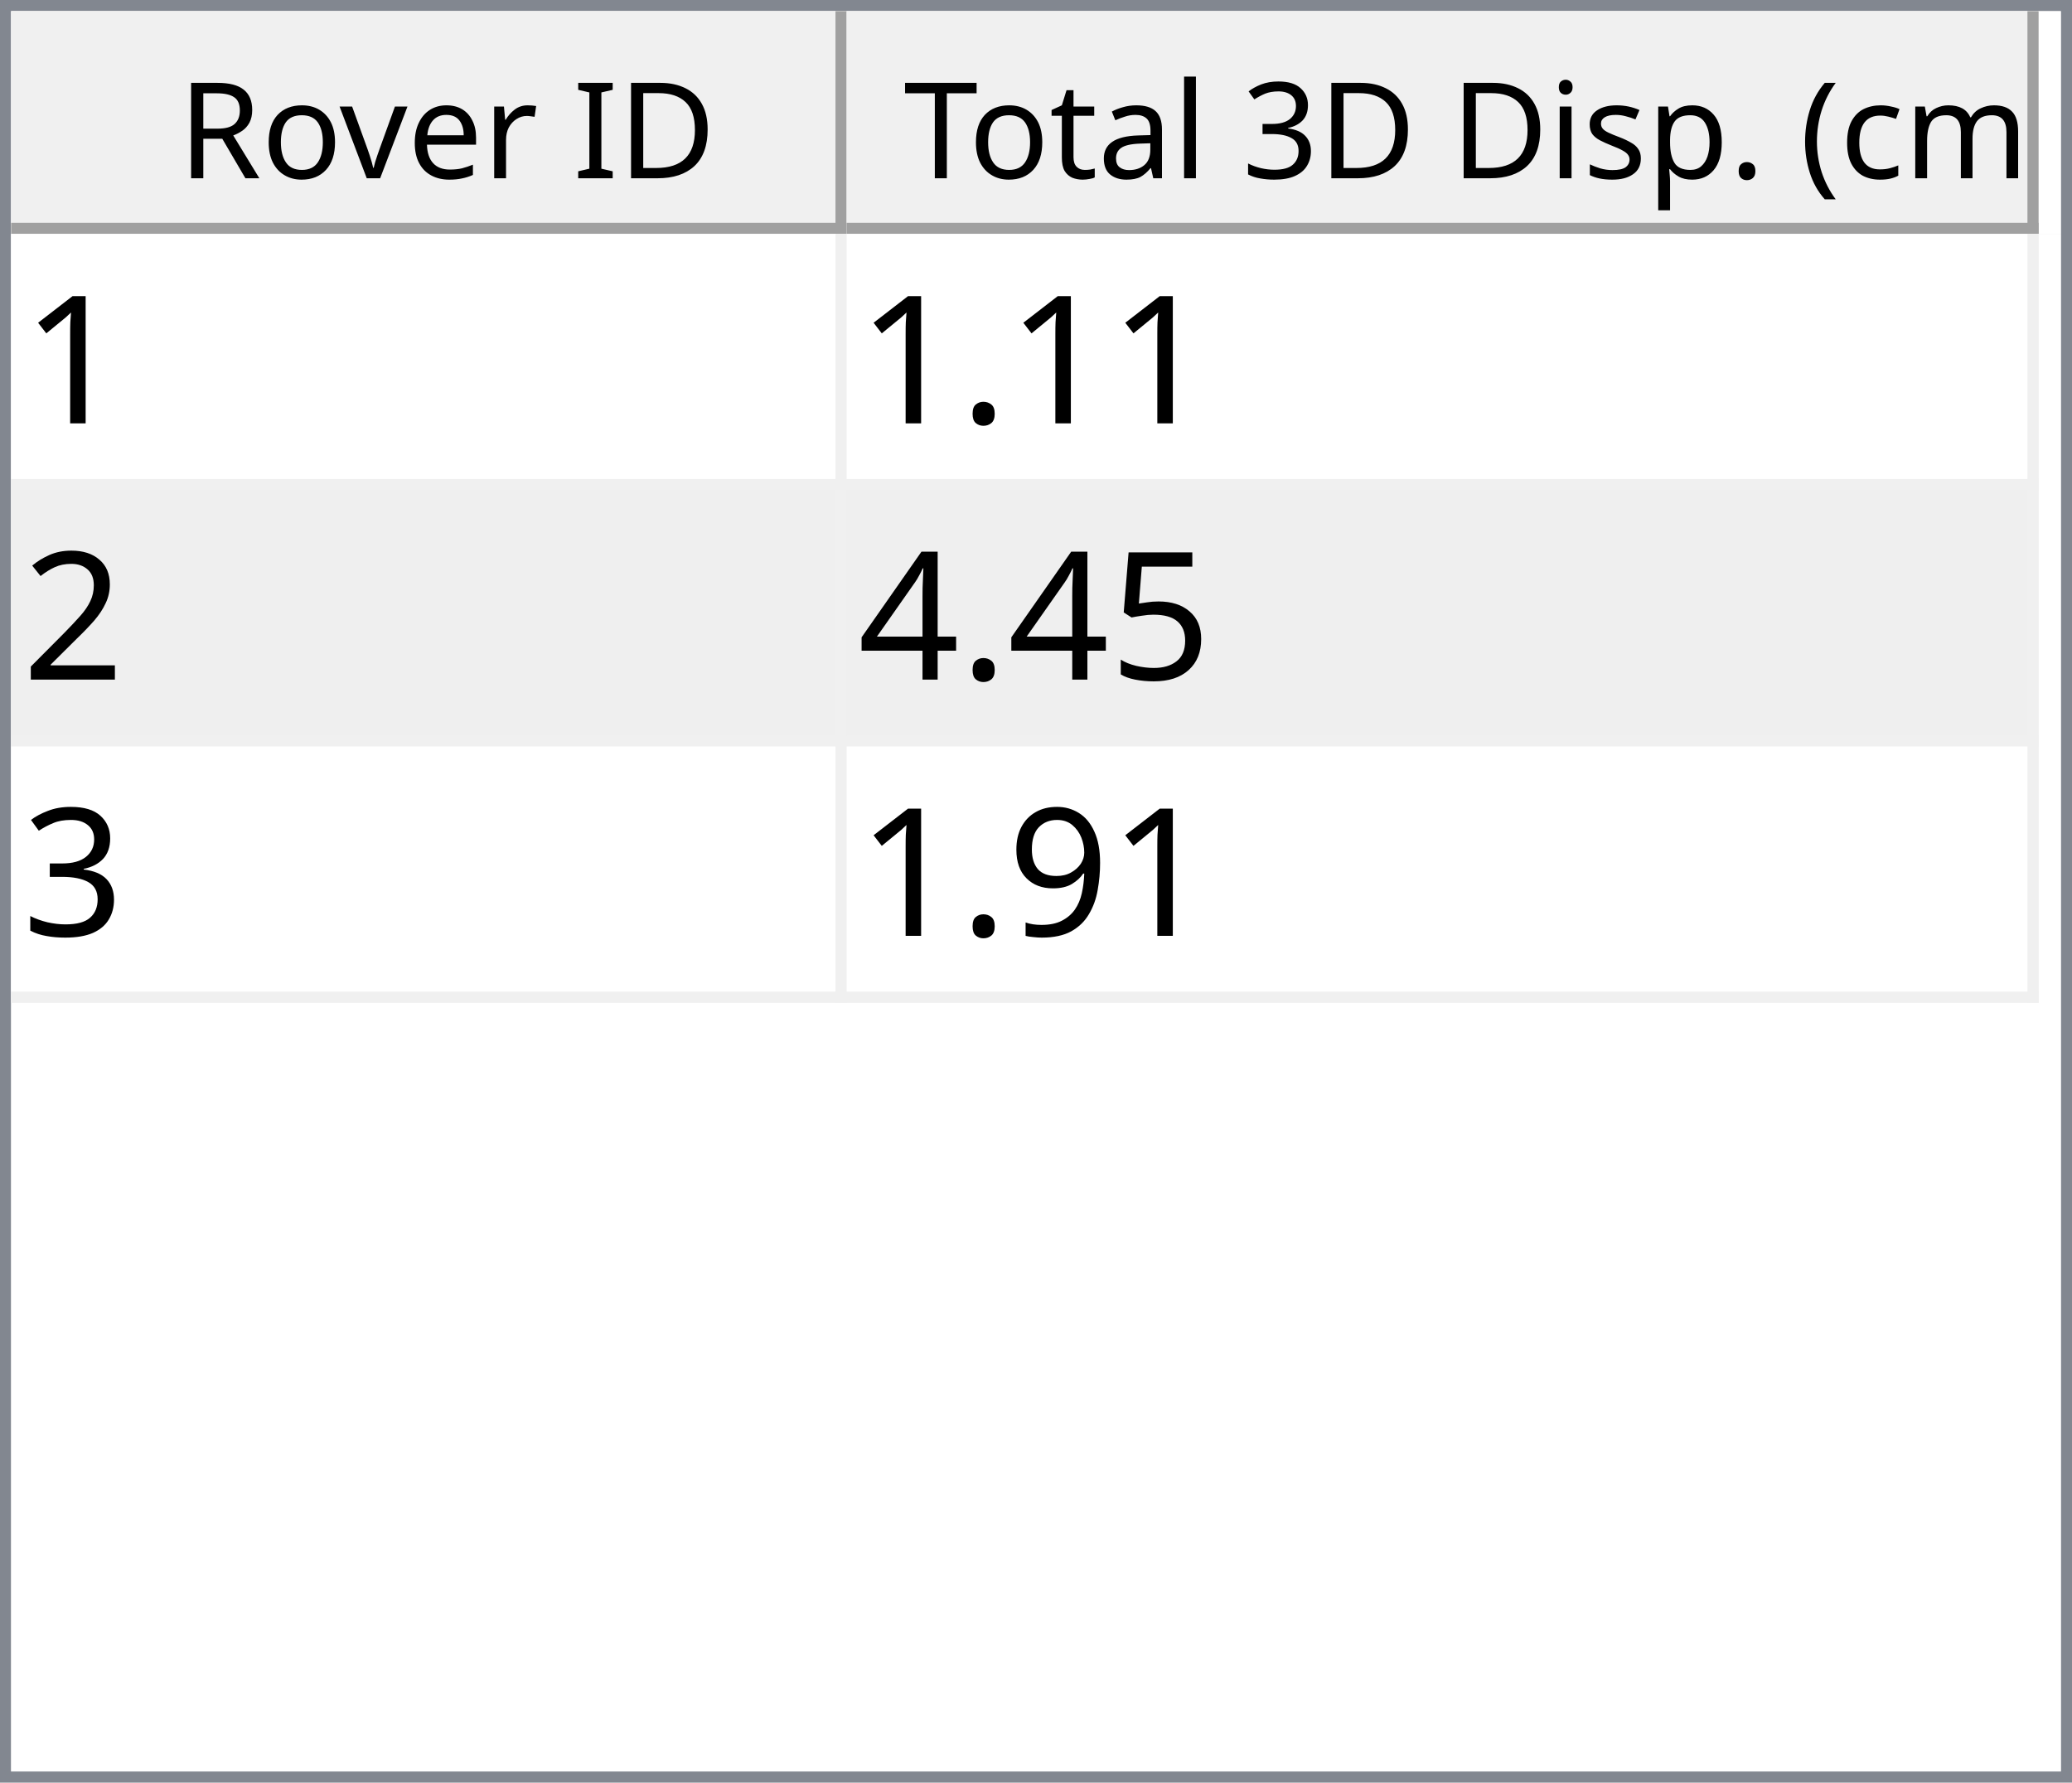
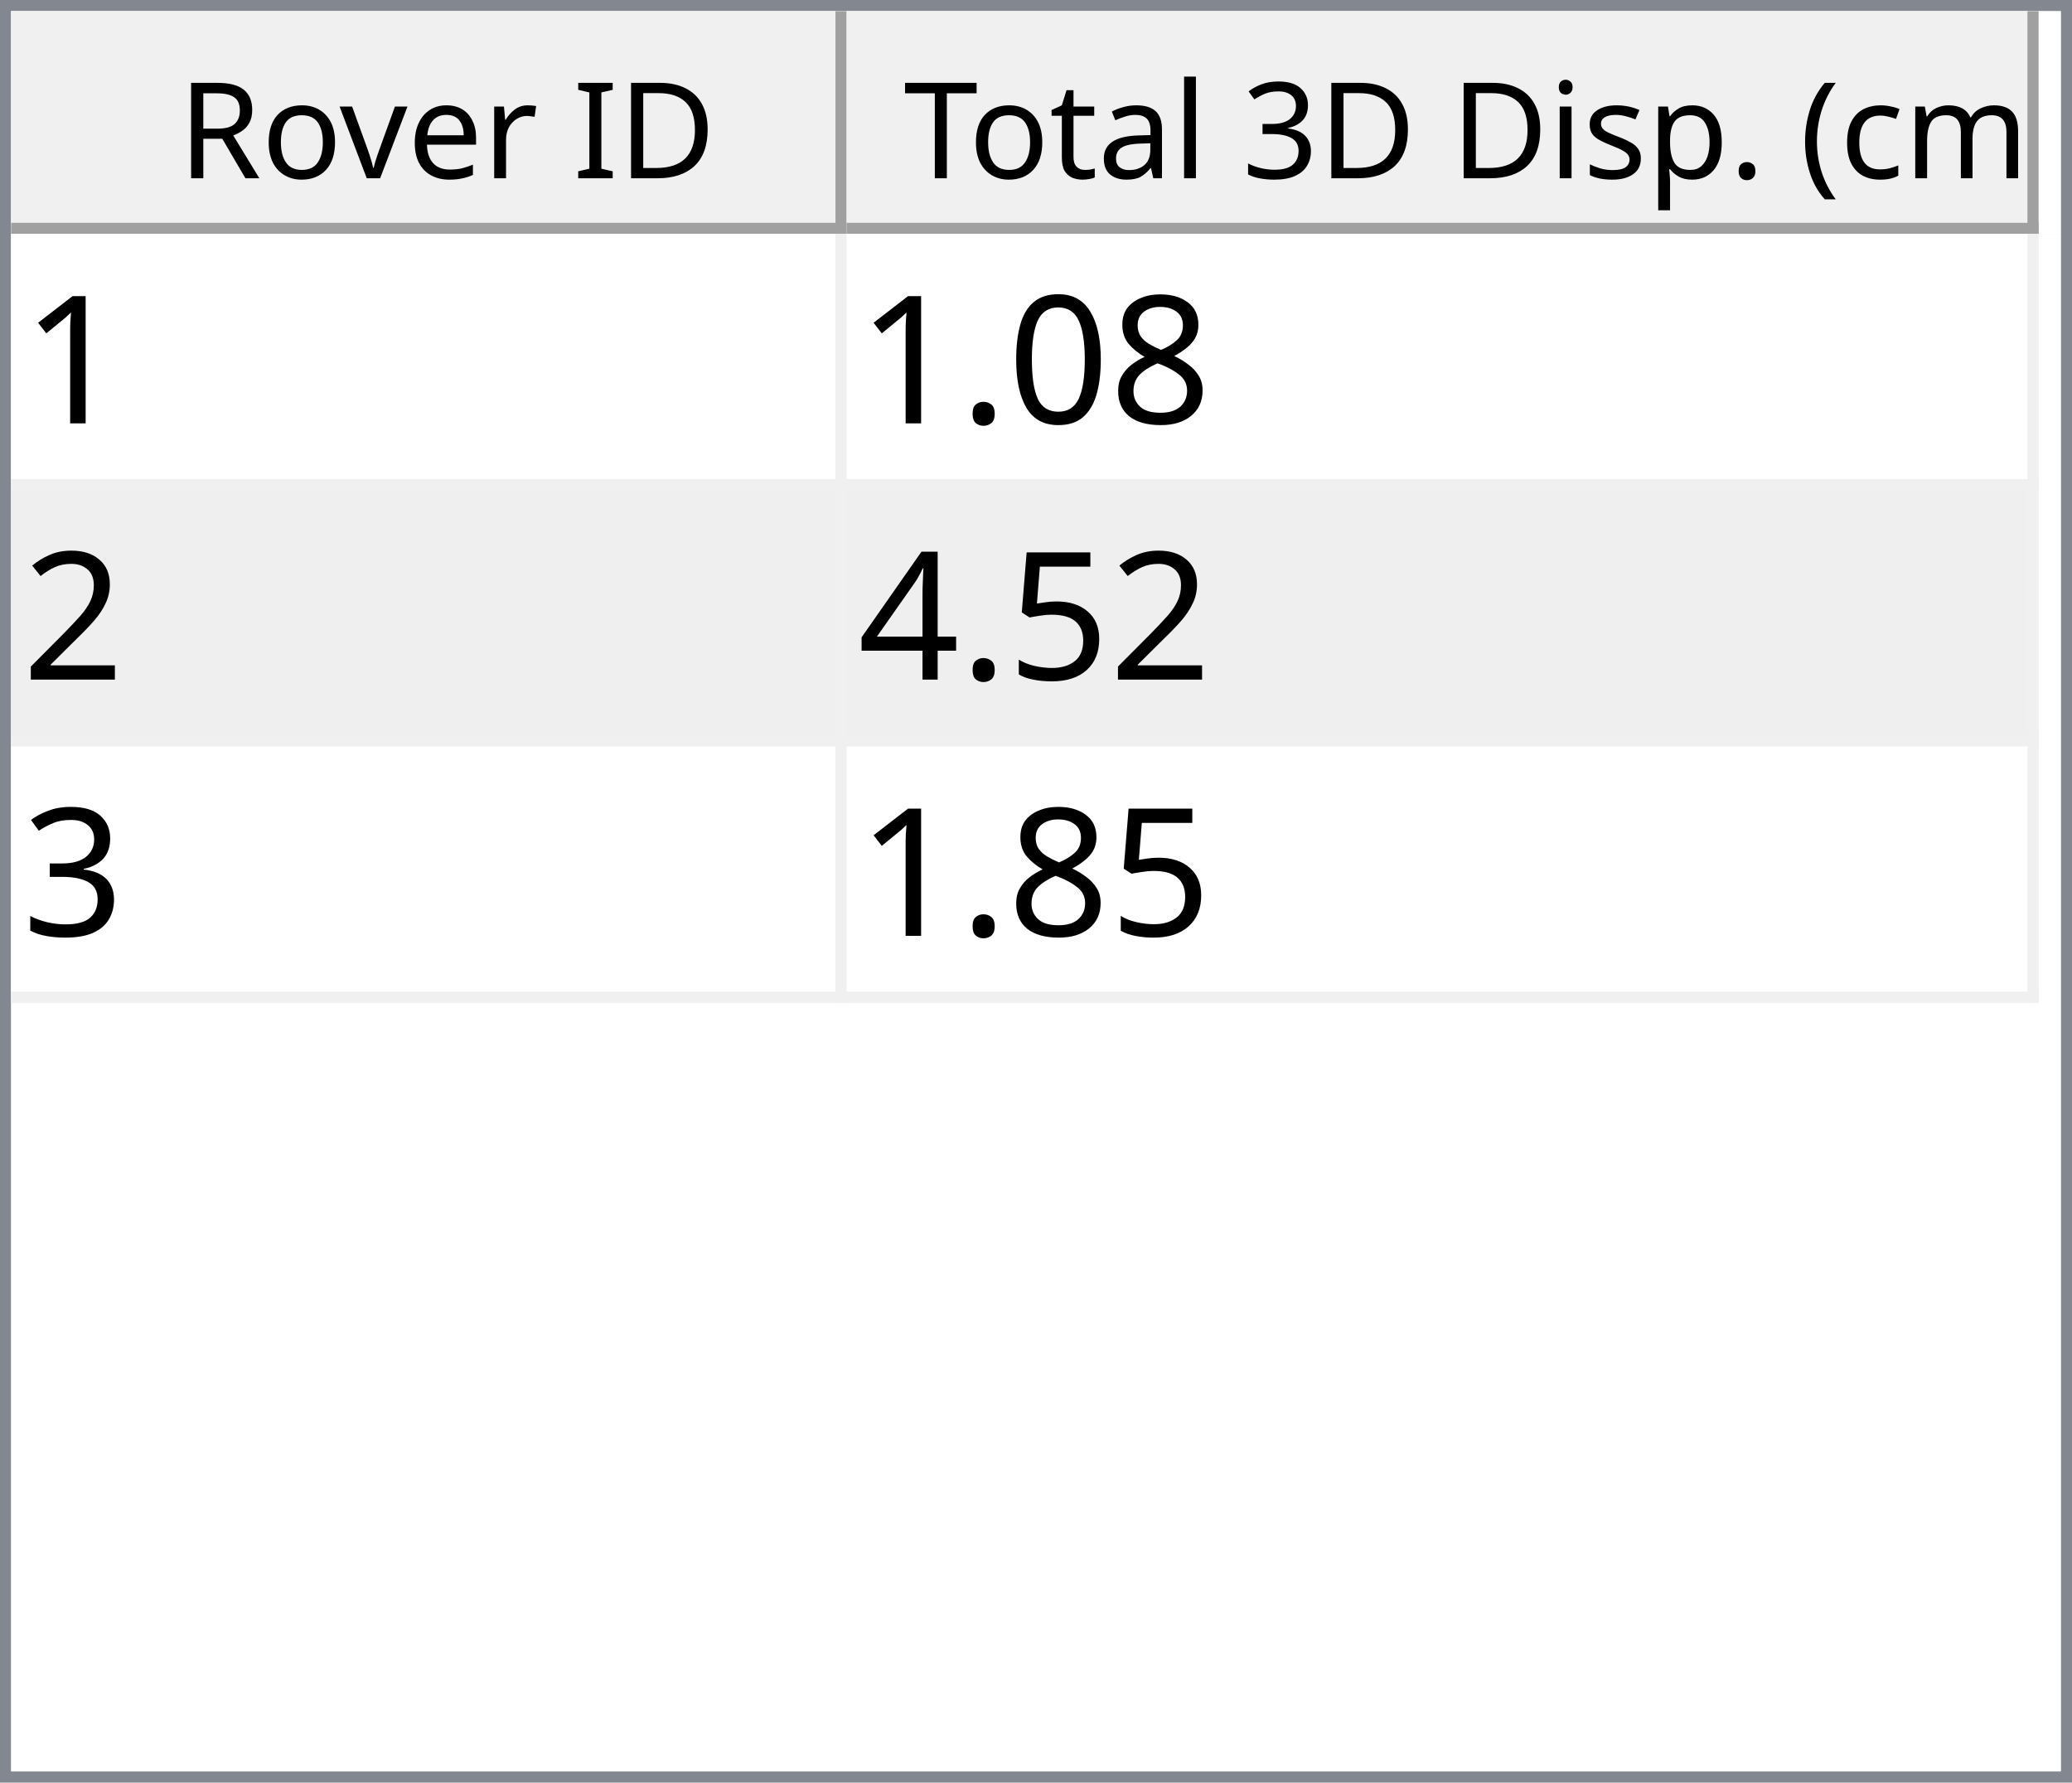
<svg xmlns="http://www.w3.org/2000/svg" style="fill-opacity:1; color-rendering:auto; color-interpolation:auto; text-rendering:auto; stroke:black; stroke-linecap:square; stroke-miterlimit:10; shape-rendering:auto; stroke-opacity:1; fill:black; stroke-dasharray:none; font-weight:normal; stroke-width:1; font-family:'Dialog'; font-style:normal; stroke-linejoin:miter; font-size:12px; stroke-dashoffset:0; image-rendering:auto;" width="186" height="160">
  <defs id="genericDefs" />
  <g>
    <defs id="defs1">
      <clipPath clipPathUnits="userSpaceOnUse" id="clipPath1">
        <path d="M0 0 L186 0 L186 160 L0 160 L0 0 Z" />
      </clipPath>
      <clipPath clipPathUnits="userSpaceOnUse" id="clipPath2">
        <path d="M0 0 L0 160 L186 160 L186 0 Z" />
      </clipPath>
      <clipPath clipPathUnits="userSpaceOnUse" id="clipPath3">
        <path d="M0 0 L0 20 L184 20 L184 0 Z" />
      </clipPath>
      <clipPath clipPathUnits="userSpaceOnUse" id="clipPath4">
        <path d="M0 0 L0 20 L75 20 L75 0 Z" />
      </clipPath>
      <clipPath clipPathUnits="userSpaceOnUse" id="clipPath5">
        <path d="M1 1 L1 19 L74 19 L74 1 Z" />
      </clipPath>
      <clipPath clipPathUnits="userSpaceOnUse" id="clipPath6">
        <path d="M0 0 L0 18 L73 18 L73 0 Z" />
      </clipPath>
      <clipPath clipPathUnits="userSpaceOnUse" id="clipPath7">
        <path d="M-0.5 -0.5 L-0.5 19.5 L74.5 19.5 L74.5 -0.5 Z" />
      </clipPath>
      <clipPath clipPathUnits="userSpaceOnUse" id="clipPath8">
        <path d="M0 0 L0 20 L107 20 L107 0 Z" />
      </clipPath>
      <clipPath clipPathUnits="userSpaceOnUse" id="clipPath9">
        <path d="M1 1 L1 19 L106 19 L106 1 Z" />
      </clipPath>
      <clipPath clipPathUnits="userSpaceOnUse" id="clipPath10">
        <path d="M0 0 L0 18 L105 18 L105 0 Z" />
      </clipPath>
      <clipPath clipPathUnits="userSpaceOnUse" id="clipPath11">
        <path d="M-0.5 -0.5 L-0.5 19.5 L106.5 19.5 L106.5 -0.5 Z" />
      </clipPath>
      <clipPath clipPathUnits="userSpaceOnUse" id="clipPath12">
        <path d="M0 0 L0 138 L184 138 L184 0 Z" />
      </clipPath>
      <clipPath clipPathUnits="userSpaceOnUse" id="clipPath13">
        <path d="M0 0 L0 69 L182 69 L182 0 Z" />
      </clipPath>
      <clipPath clipPathUnits="userSpaceOnUse" id="clipPath14">
        <path d="M-0.5 -0.5 L-0.5 68.5 L181.5 68.5 L181.5 -0.5 Z" />
      </clipPath>
      <clipPath clipPathUnits="userSpaceOnUse" id="clipPath15">
        <path d="M0 0 L0 22 L74 22 L74 0 Z" />
      </clipPath>
      <clipPath clipPathUnits="userSpaceOnUse" id="clipPath16">
        <path d="M0 0 L0 22 L106 22 L106 0 Z" />
      </clipPath>
      <font horiz-adv-x="64.551" id="font1">
        <font-face ascent="107.91" descent="25.098" units-per-em="100" style="font-style:normal; font-family:Segoe UI; font-weight:normal;" />
        <missing-glyph horiz-adv-x="64.551" d="M8.109 0 L8.109 68.266 L56.453 68.266 L56.453 0 L8.109 0 ZM15.328 7.234 L49.219 7.234 L49.219 61.031 L15.328 61.031 L15.328 7.234 Z" />
        <glyph unicode="D" horiz-adv-x="70.117" d="M9.188 0 L9.188 70.016 L28.516 70.016 Q65.531 70.016 65.531 35.891 Q65.531 19.672 55.25 9.836 Q44.969 0 27.734 0 L9.188 0 ZM17.391 62.594 L17.391 7.422 L27.828 7.422 Q41.609 7.422 49.273 14.797 Q56.938 22.172 56.938 35.688 Q56.938 62.594 28.328 62.594 L17.391 62.594 Z" />
        <glyph unicode="I" horiz-adv-x="26.611" d="M17.391 0 L9.188 0 L9.188 70.016 L17.391 70.016 L17.391 0 Z" />
        <glyph unicode=" " horiz-adv-x="27.393" d="" />
        <glyph unicode="r" horiz-adv-x="34.766" d="M34.188 41.891 Q32.078 43.5 28.125 43.5 Q23 43.5 19.555 38.672 Q16.109 33.844 16.109 25.484 L16.109 0 L8.109 0 L8.109 50 L16.109 50 L16.109 39.703 L16.312 39.703 Q18.016 44.969 21.531 47.922 Q25.047 50.875 29.391 50.875 Q32.516 50.875 34.188 50.203 L34.188 41.891 Z" />
        <glyph unicode="e" horiz-adv-x="52.295" d="M48.297 23 L12.984 23 Q13.188 14.656 17.484 10.109 Q21.781 5.562 29.297 5.562 Q37.75 5.562 44.828 11.141 L44.828 3.609 Q38.234 -1.172 27.391 -1.172 Q16.797 -1.172 10.742 5.641 Q4.688 12.453 4.688 24.812 Q4.688 36.469 11.305 43.82 Q17.922 51.172 27.734 51.172 Q37.547 51.172 42.922 44.828 Q48.297 38.484 48.297 27.203 L48.297 23 ZM40.094 29.781 Q40.047 36.719 36.75 40.578 Q33.453 44.438 27.594 44.438 Q21.922 44.438 17.969 40.383 Q14.016 36.328 13.094 29.781 L40.094 29.781 Z" />
        <glyph unicode="v" horiz-adv-x="47.9" d="M47.406 50 L27.484 0 L19.625 0 L0.688 50 L9.469 50 L22.172 13.672 Q23.578 9.672 23.922 6.688 L24.125 6.688 Q24.609 10.453 25.688 13.484 L38.969 50 L47.406 50 Z" />
        <glyph unicode="o" horiz-adv-x="58.594" d="M29 -1.172 Q17.922 -1.172 11.305 5.836 Q4.688 12.844 4.688 24.422 Q4.688 37.016 11.57 44.094 Q18.453 51.172 30.172 51.172 Q41.359 51.172 47.633 44.289 Q53.906 37.406 53.906 25.203 Q53.906 13.234 47.141 6.031 Q40.375 -1.172 29 -1.172 ZM29.594 44.438 Q21.875 44.438 17.383 39.188 Q12.891 33.938 12.891 24.703 Q12.891 15.828 17.43 10.695 Q21.969 5.562 29.594 5.562 Q37.359 5.562 41.531 10.594 Q45.703 15.625 45.703 24.906 Q45.703 34.281 41.531 39.359 Q37.359 44.438 29.594 44.438 Z" />
        <glyph unicode="R" horiz-adv-x="59.814" d="M59.375 0 L49.609 0 L37.891 19.625 Q36.281 22.359 34.766 24.289 Q33.25 26.219 31.664 27.438 Q30.078 28.656 28.25 29.219 Q26.422 29.781 24.125 29.781 L17.391 29.781 L17.391 0 L9.188 0 L9.188 70.016 L30.078 70.016 Q34.672 70.016 38.555 68.867 Q42.438 67.719 45.289 65.375 Q48.141 63.031 49.758 59.547 Q51.375 56.062 51.375 51.375 Q51.375 47.703 50.273 44.656 Q49.172 41.609 47.148 39.211 Q45.125 36.812 42.266 35.133 Q39.406 33.453 35.844 32.516 L35.844 32.328 Q37.594 31.547 38.891 30.547 Q40.188 29.547 41.359 28.18 Q42.531 26.812 43.68 25.078 Q44.828 23.344 46.234 21.047 L59.375 0 ZM17.391 62.594 L17.391 37.203 L28.516 37.203 Q31.594 37.203 34.203 38.133 Q36.812 39.062 38.719 40.797 Q40.625 42.531 41.703 45.047 Q42.781 47.562 42.781 50.688 Q42.781 56.297 39.141 59.445 Q35.5 62.594 28.609 62.594 L17.391 62.594 Z" />
        <glyph unicode=")" horiz-adv-x="30.176" d="M8.297 -15.922 L1.172 -15.922 Q16.406 2.344 16.406 26.812 Q16.406 51.469 1.078 70.016 L8.297 70.016 Q23.531 52.156 23.531 26.703 Q23.531 1.375 8.297 -15.922 Z" />
        <glyph unicode="m" horiz-adv-x="86.133" d="M79.109 0 L71.094 0 L71.094 28.719 Q71.094 37.016 68.531 40.727 Q65.969 44.438 59.906 44.438 Q54.781 44.438 51.195 39.75 Q47.609 35.062 47.609 28.516 L47.609 0 L39.594 0 L39.594 29.688 Q39.594 44.438 28.219 44.438 Q22.953 44.438 19.531 40.016 Q16.109 35.594 16.109 28.516 L16.109 0 L8.109 0 L8.109 50 L16.109 50 L16.109 42.094 L16.312 42.094 Q21.625 51.172 31.844 51.172 Q36.969 51.172 40.773 48.312 Q44.578 45.453 46 40.828 Q51.562 51.172 62.594 51.172 Q79.109 51.172 79.109 30.812 L79.109 0 Z" />
        <glyph unicode="c" horiz-adv-x="46.191" d="M42.188 2.297 Q36.422 -1.172 28.516 -1.172 Q17.828 -1.172 11.258 5.789 Q4.688 12.75 4.688 23.828 Q4.688 36.188 11.766 43.68 Q18.844 51.172 30.672 51.172 Q37.25 51.172 42.281 48.734 L42.281 40.531 Q36.719 44.438 30.375 44.438 Q22.703 44.438 17.797 38.945 Q12.891 33.453 12.891 24.516 Q12.891 15.719 17.508 10.641 Q22.125 5.562 29.891 5.562 Q36.422 5.562 42.188 9.906 L42.188 2.297 Z" />
        <glyph unicode="(" horiz-adv-x="30.176" d="M29.109 -15.922 L21.969 -15.922 Q6.844 1.375 6.844 26.703 Q6.844 52.156 21.969 70.016 L29.203 70.016 Q13.875 51.469 13.875 26.812 Q13.875 2.344 29.109 -15.922 Z" />
        <glyph unicode="." horiz-adv-x="21.68" d="M10.891 -1.078 Q8.641 -1.078 7.055 0.539 Q5.469 2.156 5.469 4.391 Q5.469 6.641 7.055 8.273 Q8.641 9.906 10.891 9.906 Q13.188 9.906 14.797 8.273 Q16.406 6.641 16.406 4.391 Q16.406 2.156 14.797 0.539 Q13.188 -1.078 10.891 -1.078 Z" />
        <glyph unicode="p" horiz-adv-x="58.789" d="M16.312 7.234 L16.109 7.234 L16.109 -23 L8.109 -23 L8.109 50 L16.109 50 L16.109 41.219 L16.312 41.219 Q22.219 51.172 33.594 51.172 Q43.266 51.172 48.688 44.461 Q54.109 37.75 54.109 26.469 Q54.109 13.922 48 6.375 Q41.891 -1.172 31.297 -1.172 Q21.578 -1.172 16.312 7.234 ZM16.109 27.391 L16.109 20.406 Q16.109 14.203 20.141 9.883 Q24.172 5.562 30.375 5.562 Q37.641 5.562 41.773 11.133 Q45.906 16.703 45.906 26.609 Q45.906 34.969 42.047 39.703 Q38.188 44.438 31.594 44.438 Q24.609 44.438 20.359 39.578 Q16.109 34.719 16.109 27.391 Z" />
        <glyph unicode="s" horiz-adv-x="42.432" d="M5.078 1.812 L5.078 10.406 Q11.625 5.562 19.484 5.562 Q30.031 5.562 30.031 12.594 Q30.031 14.594 29.125 15.992 Q28.219 17.391 26.68 18.461 Q25.141 19.531 23.07 20.383 Q21 21.234 18.609 22.172 Q15.281 23.484 12.766 24.828 Q10.25 26.172 8.57 27.859 Q6.891 29.547 6.031 31.695 Q5.172 33.844 5.172 36.719 Q5.172 40.234 6.789 42.945 Q8.406 45.656 11.086 47.484 Q13.766 49.312 17.211 50.242 Q20.656 51.172 24.312 51.172 Q30.812 51.172 35.938 48.922 L35.938 40.828 Q30.422 44.438 23.25 44.438 Q21 44.438 19.195 43.922 Q17.391 43.406 16.094 42.477 Q14.797 41.547 14.086 40.258 Q13.375 38.969 13.375 37.406 Q13.375 35.453 14.086 34.133 Q14.797 32.812 16.164 31.789 Q17.531 30.766 19.484 29.938 Q21.438 29.109 23.922 28.125 Q27.25 26.859 29.883 25.516 Q32.516 24.172 34.375 22.484 Q36.234 20.797 37.234 18.602 Q38.234 16.406 38.234 13.375 Q38.234 9.672 36.602 6.938 Q34.969 4.203 32.234 2.398 Q29.5 0.594 25.93 -0.289 Q22.359 -1.172 18.453 -1.172 Q10.75 -1.172 5.078 1.812 Z" />
        <glyph unicode="i" horiz-adv-x="24.219" d="M12.203 62.703 Q10.062 62.703 8.547 64.164 Q7.031 65.625 7.031 67.875 Q7.031 70.125 8.547 71.609 Q10.062 73.094 12.203 73.094 Q14.406 73.094 15.945 71.609 Q17.484 70.125 17.484 67.875 Q17.484 65.719 15.945 64.211 Q14.406 62.703 12.203 62.703 ZM16.109 0 L8.109 0 L8.109 50 L16.109 50 L16.109 0 Z" />
        <glyph unicode="3" horiz-adv-x="53.906" d="M46.531 19.828 Q46.531 15.094 44.75 11.211 Q42.969 7.328 39.719 4.57 Q36.469 1.812 31.93 0.297 Q27.391 -1.219 21.922 -1.219 Q11.922 -1.219 6 2.594 L6 11.188 Q13.094 5.609 22.219 5.609 Q25.875 5.609 28.828 6.539 Q31.781 7.469 33.906 9.227 Q36.031 10.984 37.18 13.477 Q38.328 15.969 38.328 19.094 Q38.328 32.812 18.797 32.812 L12.984 32.812 L12.984 39.594 L18.5 39.594 Q35.797 39.594 35.797 52.484 Q35.797 64.406 22.609 64.406 Q15.188 64.406 8.688 59.422 L8.688 67.188 Q15.375 71.188 24.609 71.188 Q29 71.188 32.57 69.969 Q36.141 68.75 38.68 66.555 Q41.219 64.359 42.609 61.281 Q44 58.203 44 54.5 Q44 40.672 30.031 36.719 L30.031 36.531 Q33.594 36.141 36.625 34.797 Q39.656 33.453 41.852 31.305 Q44.047 29.156 45.289 26.25 Q46.531 23.344 46.531 19.828 Z" />
        <glyph unicode="l" horiz-adv-x="24.219" d="M16.109 0 L8.109 0 L8.109 74.031 L16.109 74.031 L16.109 0 Z" />
        <glyph unicode="a" horiz-adv-x="50.879" d="M43.891 0 L35.891 0 L35.891 7.812 L35.688 7.812 Q30.469 -1.172 20.312 -1.172 Q12.844 -1.172 8.617 2.781 Q4.391 6.734 4.391 13.281 Q4.391 27.297 20.906 29.594 L35.891 31.688 Q35.891 44.438 25.594 44.438 Q16.547 44.438 9.281 38.281 L9.281 46.484 Q16.656 51.172 26.266 51.172 Q43.891 51.172 43.891 32.516 L43.891 0 ZM35.891 25.297 L23.828 23.641 Q18.266 22.859 15.43 20.875 Q12.594 18.891 12.594 13.875 Q12.594 10.203 15.211 7.883 Q17.828 5.562 22.172 5.562 Q28.125 5.562 32.008 9.742 Q35.891 13.922 35.891 20.312 L35.891 25.297 Z" />
        <glyph unicode="t" horiz-adv-x="33.887" d="M31.297 0.484 Q28.469 -1.078 23.828 -1.078 Q10.688 -1.078 10.688 13.578 L10.688 43.172 L2.094 43.172 L2.094 50 L10.688 50 L10.688 62.203 L18.703 64.797 L18.703 50 L31.297 50 L31.297 43.172 L18.703 43.172 L18.703 14.984 Q18.703 9.969 20.414 7.82 Q22.125 5.672 26.078 5.672 Q29.109 5.672 31.297 7.328 L31.297 0.484 Z" />
        <glyph unicode="T" horiz-adv-x="52.393" d="M50.594 62.594 L30.375 62.594 L30.375 0 L22.172 0 L22.172 62.594 L2 62.594 L2 70.016 L50.594 70.016 L50.594 62.594 Z" />
      </font>
      <font horiz-adv-x="75.0" id="font2">
        <font-face ascent="100.537" descent="21.973" units-per-em="100" style="font-style:normal; font-family:sans-serif; font-weight:normal;" />
        <missing-glyph horiz-adv-x="75.0" d="M12.5 0 L12.5 62.5 L62.5 62.5 L62.5 0 L12.5 0 ZM14.062 1.562 L60.938 1.562 L60.938 60.938 L14.062 60.938 L14.062 1.562 Z" />
        <glyph unicode="1" horiz-adv-x="55.615" d="M37.25 0 L28.469 0 L28.469 56 Q25.297 52.984 20.141 49.953 Q14.984 46.922 10.891 45.406 L10.891 53.906 Q18.266 57.375 23.781 62.305 Q29.297 67.234 31.594 71.875 L37.25 71.875 L37.25 0 Z" />
+         <glyph unicode="8" horiz-adv-x="55.615" d="M17.672 38.812 Q12.203 40.828 9.57 44.539 Q6.938 48.25 6.938 53.422 Q6.938 61.234 12.555 66.555 Q18.172 71.875 27.484 71.875 Q36.859 71.875 42.578 66.43 Q48.297 60.984 48.297 53.172 Q48.297 48.188 45.68 44.508 Q43.062 40.828 37.75 38.812 Q44.344 36.672 47.781 31.883 Q51.219 27.094 51.219 20.453 Q51.219 11.281 44.727 5.031 Q38.234 -1.219 27.641 -1.219 Q17.047 -1.219 10.547 5.055 Q4.047 11.328 4.047 20.703 Q4.047 27.688 7.594 32.398 Q11.141 37.109 17.672 38.812 ZM15.922 53.719 Q15.922 48.641 19.195 45.414 Q22.469 42.188 27.688 42.188 Q32.766 42.188 36.016 45.383 Q39.266 48.578 39.266 53.219 Q39.266 58.062 35.914 61.359 Q32.562 64.656 27.594 64.656 Q22.562 64.656 19.242 61.43 Q15.922 58.203 15.922 53.719 ZM13.094 20.656 Q13.094 16.891 14.875 13.375 Q16.656 9.859 20.172 7.93 Q23.688 6 27.734 6 Q34.031 6 38.133 10.055 Q42.234 14.109 42.234 20.359 Q42.234 26.703 38.016 30.859 Q33.797 35.016 27.438 35.016 Q21.234 35.016 17.164 30.914 Q13.094 26.812 13.094 20.656 Z" />
+         <glyph unicode="0" horiz-adv-x="55.615" d="M4.156 35.297 Q4.156 48 6.766 55.742 Q9.375 63.484 14.523 67.68 Q19.672 71.875 27.484 71.875 Q33.25 71.875 37.594 69.555 Q41.938 67.234 44.773 62.867 Q47.609 58.5 49.219 52.227 Q50.828 45.953 50.828 35.297 Q50.828 22.703 48.242 14.969 Q45.656 7.234 40.508 3.008 Q35.359 -1.219 27.484 -1.219 Q17.141 -1.219 11.234 6.203 Q4.156 15.141 4.156 35.297 ZM13.188 35.297 Q13.188 17.672 17.312 11.836 Q21.438 6 27.484 6 Q33.547 6 37.672 11.859 Q41.797 17.719 41.797 35.297 Q41.797 52.984 37.672 58.789 Q33.547 64.594 27.391 64.594 Q21.344 64.594 17.719 59.469 Q13.188 52.938 13.188 35.297 Z" />
        <glyph unicode="." horiz-adv-x="27.783" d="M9.078 0 L9.078 10.016 L19.094 10.016 L19.094 0 L9.078 0 Z" />
        <glyph unicode="2" horiz-adv-x="55.615" d="M50.344 8.453 L50.344 0 L3.031 0 Q2.938 3.172 4.047 6.109 Q5.859 10.938 9.836 15.625 Q13.812 20.312 21.344 26.469 Q33.016 36.031 37.117 41.625 Q41.219 47.219 41.219 52.203 Q41.219 57.422 37.477 61.008 Q33.734 64.594 27.734 64.594 Q21.391 64.594 17.578 60.789 Q13.766 56.984 13.719 50.25 L4.688 51.172 Q5.609 61.281 11.664 66.578 Q17.719 71.875 27.938 71.875 Q38.234 71.875 44.242 66.164 Q50.25 60.453 50.25 52 Q50.25 47.703 48.492 43.555 Q46.734 39.406 42.656 34.812 Q38.578 30.219 29.109 22.219 Q21.188 15.578 18.945 13.211 Q16.703 10.844 15.234 8.453 L50.344 8.453 Z" />
        <glyph unicode="5" horiz-adv-x="55.615" d="M4.156 18.75 L13.375 19.531 Q14.406 12.797 18.141 9.398 Q21.875 6 27.156 6 Q33.5 6 37.891 10.789 Q42.281 15.578 42.281 23.484 Q42.281 31 38.062 35.352 Q33.844 39.703 27 39.703 Q22.75 39.703 19.336 37.773 Q15.922 35.844 13.969 32.766 L5.719 33.844 L12.641 70.609 L48.25 70.609 L48.25 62.203 L19.672 62.203 L15.828 42.969 Q22.266 47.469 29.344 47.469 Q38.719 47.469 45.164 40.969 Q51.609 34.469 51.609 24.266 Q51.609 14.547 45.953 7.469 Q39.062 -1.219 27.156 -1.219 Q17.391 -1.219 11.211 4.25 Q5.031 9.719 4.156 18.75 Z" />
        <glyph unicode="4" horiz-adv-x="55.615" d="M32.328 0 L32.328 17.141 L1.266 17.141 L1.266 25.203 L33.938 71.578 L41.109 71.578 L41.109 25.203 L50.781 25.203 L50.781 17.141 L41.109 17.141 L41.109 0 L32.328 0 ZM32.328 25.203 L32.328 57.469 L9.906 25.203 L32.328 25.203 Z" />
        <glyph unicode="3" horiz-adv-x="55.615" d="M4.203 18.891 L12.984 20.062 Q14.5 12.594 18.141 9.297 Q21.781 6 27 6 Q33.203 6 37.477 10.297 Q41.75 14.594 41.75 20.953 Q41.75 27 37.797 30.93 Q33.844 34.859 27.734 34.859 Q25.25 34.859 21.531 33.891 L22.516 41.609 Q23.391 41.5 23.922 41.5 Q29.547 41.5 34.039 44.43 Q38.531 47.359 38.531 53.469 Q38.531 58.297 35.258 61.477 Q31.984 64.656 26.812 64.656 Q21.688 64.656 18.266 61.43 Q14.844 58.203 13.875 51.766 L5.078 53.328 Q6.688 62.156 12.398 67.016 Q18.109 71.875 26.609 71.875 Q32.469 71.875 37.398 69.359 Q42.328 66.844 44.945 62.5 Q47.562 58.156 47.562 53.266 Q47.562 48.641 45.07 44.828 Q42.578 41.016 37.703 38.766 Q44.047 37.312 47.562 32.695 Q51.078 28.078 51.078 21.141 Q51.078 11.766 44.242 5.25 Q37.406 -1.266 26.953 -1.266 Q17.531 -1.266 11.305 4.352 Q5.078 9.969 4.203 18.891 Z" />
-         <glyph unicode="9" horiz-adv-x="55.615" d="M5.469 16.547 L13.922 17.328 Q14.984 11.375 18.016 8.688 Q21.047 6 25.781 6 Q29.828 6 32.883 7.859 Q35.938 9.719 37.891 12.82 Q39.844 15.922 41.164 21.195 Q42.484 26.469 42.484 31.938 Q42.484 32.516 42.438 33.688 Q39.797 29.5 35.234 26.883 Q30.672 24.266 25.344 24.266 Q16.453 24.266 10.305 30.711 Q4.156 37.156 4.156 47.703 Q4.156 58.594 10.578 65.234 Q17 71.875 26.656 71.875 Q33.641 71.875 39.43 68.117 Q45.219 64.359 48.219 57.398 Q51.219 50.438 51.219 37.25 Q51.219 23.531 48.242 15.406 Q45.266 7.281 39.383 3.031 Q33.5 -1.219 25.594 -1.219 Q17.188 -1.219 11.867 3.445 Q6.547 8.109 5.469 16.547 ZM41.453 48.141 Q41.453 55.719 37.43 60.156 Q33.406 64.594 27.734 64.594 Q21.875 64.594 17.531 59.812 Q13.188 55.031 13.188 47.406 Q13.188 40.578 17.312 36.305 Q21.438 32.031 27.484 32.031 Q33.594 32.031 37.523 36.305 Q41.453 40.578 41.453 48.141 Z" />
      </font>
    </defs>
    <g style="fill:white; stroke:white;">
      <rect x="0" y="0" width="186" style="clip-path:url(#clipPath1); stroke:none;" height="160" />
    </g>
    <g style="fill:white; text-rendering:optimizeSpeed; color-rendering:optimizeSpeed; image-rendering:optimizeSpeed; shape-rendering:crispEdges; stroke:white; color-interpolation:sRGB;">
      <rect x="0" width="186" height="160" y="0" style="stroke:none;" />
      <path style="stroke:none;" d="M0 160 L186 160 L186 0 L0 0 Z" />
    </g>
    <g style="fill:rgb(240,240,240); font-family:'Segoe UI'; stroke:rgb(240,240,240);">
      <rect x="0" y="0" width="186" style="clip-path:url(#clipPath2); stroke:none;" height="160" />
    </g>
    <g style="fill:rgb(130,135,144); font-family:'Segoe UI'; stroke:rgb(130,135,144);">
      <path d="M0 0 L186 0 L186 160 L0 160 L0 0 ZM1 1 L185 1 L185 159 L1 159 L1 1 Z" style="fill-rule:evenodd; clip-path:url(#clipPath2); stroke:none;" />
    </g>
    <g style="fill:white; font-family:'Segoe UI'; stroke:white;" transform="translate(1,1)">
      <rect x="0" y="0" width="184" style="clip-path:url(#clipPath3); stroke:none;" height="20" />
    </g>
    <g style="fill:rgb(240,240,240); font-family:'Segoe UI'; stroke:rgb(240,240,240);" transform="translate(1,1)">
      <rect x="0" y="0" width="75" style="clip-path:url(#clipPath4); stroke:none;" height="20" />
    </g>
    <g style="font-family:'Segoe UI';" transform="translate(2,2)">
      <text x="14" xml:space="preserve" y="14" style="clip-path:url(#clipPath6); stroke:none;">Rover ID</text>
    </g>
    <g style="fill:rgb(160,160,160); font-family:'Segoe UI'; stroke:rgb(160,160,160); stroke-linejoin:bevel;" transform="translate(1.5,1.5)">
      <line x1="74" x2="74" y1="0" style="fill:none; clip-path:url(#clipPath7);" y2="19" />
    </g>
    <g style="fill:rgb(160,160,160); font-family:'Segoe UI'; stroke:rgb(160,160,160); stroke-linejoin:bevel;" transform="matrix(1,0,0,1,1,1) translate(0.5,0.5)">
      <line x1="0" x2="74" y1="19" style="fill:none; clip-path:url(#clipPath7);" y2="19" />
    </g>
    <g style="fill:rgb(240,240,240); font-family:'Segoe UI'; stroke:rgb(240,240,240);" transform="translate(76,1)">
      <rect x="0" y="0" width="107" style="clip-path:url(#clipPath8); stroke:none;" height="20" />
    </g>
    <g style="font-family:'Segoe UI';" transform="translate(77,2)">
      <text x="1" xml:space="preserve" y="14" style="clip-path:url(#clipPath10); stroke:none;"> Total 3D Disp. (cm)</text>
    </g>
    <g style="fill:rgb(160,160,160); font-family:'Segoe UI'; stroke:rgb(160,160,160); stroke-linejoin:bevel;" transform="translate(76.5,1.5)">
      <line x1="106" x2="106" y1="0" style="fill:none; clip-path:url(#clipPath11);" y2="19" />
    </g>
    <g style="fill:rgb(160,160,160); font-family:'Segoe UI'; stroke:rgb(160,160,160); stroke-linejoin:bevel;" transform="matrix(1,0,0,1,76,1) translate(0.5,0.5)">
      <line x1="0" x2="106" y1="19" style="fill:none; clip-path:url(#clipPath11);" y2="19" />
    </g>
    <g style="fill:white; font-family:'Segoe UI'; stroke:white;" transform="translate(1,21)">
      <rect x="0" y="0" width="184" style="clip-path:url(#clipPath12); stroke:none;" height="138" />
    </g>
    <g style="fill:rgb(240,240,240); font-size:16px; font-family:sans-serif; stroke:rgb(240,240,240);" transform="translate(1,21)">
      <rect x="0" y="0" width="182" style="clip-path:url(#clipPath13); stroke:none;" height="69" />
      <line transform="translate(0.5,0.5)" x1="0" x2="181" y1="22" style="clip-path:url(#clipPath14); fill:none; stroke-linejoin:bevel;" y2="22" />
    </g>
    <g transform="matrix(1,0,0,1,1,21) translate(0.5,0.5)" style="fill:rgb(240,240,240); font-size:16px; font-family:sans-serif; stroke:rgb(240,240,240); stroke-linejoin:bevel;">
      <line x1="0" x2="181" y1="45" style="fill:none; clip-path:url(#clipPath14);" y2="45" />
    </g>
    <g transform="matrix(1,0,0,1,1,21) translate(0.5,0.5)" style="fill:rgb(240,240,240); font-size:16px; font-family:sans-serif; stroke:rgb(240,240,240); stroke-linejoin:bevel;">
      <line x1="0" x2="181" y1="68" style="fill:none; clip-path:url(#clipPath14);" y2="68" />
    </g>
    <g transform="matrix(1,0,0,1,1,21) translate(0.5,0.5)" style="fill:rgb(240,240,240); font-size:16px; font-family:sans-serif; stroke:rgb(240,240,240); stroke-linejoin:bevel;">
      <line x1="74" x2="74" y1="0" style="fill:none; clip-path:url(#clipPath14);" y2="68" />
    </g>
    <g transform="matrix(1,0,0,1,1,21) translate(0.5,0.5)" style="fill:rgb(240,240,240); font-size:16px; font-family:sans-serif; stroke:rgb(240,240,240); stroke-linejoin:bevel;">
      <line x1="181" x2="181" y1="0" style="fill:none; clip-path:url(#clipPath14);" y2="68" />
    </g>
    <g style="fill:white; font-size:16px; font-family:sans-serif; stroke:white;" transform="matrix(1,0,0,1,1,21)">
      <rect x="0" y="0" width="74" style="clip-path:url(#clipPath15); stroke:none;" height="22" />
      <text x="1" y="17" style="fill:black; clip-path:url(#clipPath15); stroke:none;" xml:space="preserve">1</text>
    </g>
    <g style="fill:white; font-size:16px; font-family:sans-serif; stroke:white;" transform="matrix(1,0,0,1,1,21) translate(75,0)">
      <rect x="0" y="0" width="106" style="clip-path:url(#clipPath16); stroke:none;" height="22" />
-       <text x="1" y="17" style="fill:black; clip-path:url(#clipPath16); stroke:none;" xml:space="preserve">1.11</text>
+       <text x="1" y="17" style="fill:black; clip-path:url(#clipPath16); stroke:none;" xml:space="preserve">1.08</text>
    </g>
    <g style="fill:rgb(239,239,239); font-size:16px; font-family:sans-serif; stroke:rgb(239,239,239);" transform="matrix(1,0,0,1,1,21) translate(0,23)">
      <rect x="0" y="0" width="74" style="clip-path:url(#clipPath15); stroke:none;" height="22" />
      <text x="1" y="17" style="fill:black; clip-path:url(#clipPath15); stroke:none;" xml:space="preserve">2</text>
    </g>
    <g style="fill:rgb(239,239,239); font-size:16px; font-family:sans-serif; stroke:rgb(239,239,239);" transform="matrix(1,0,0,1,1,21) translate(75,23)">
      <rect x="0" y="0" width="106" style="clip-path:url(#clipPath16); stroke:none;" height="22" />
-       <text x="1" y="17" style="fill:black; clip-path:url(#clipPath16); stroke:none;" xml:space="preserve">4.45</text>
+       <text x="1" y="17" style="fill:black; clip-path:url(#clipPath16); stroke:none;" xml:space="preserve">4.52</text>
    </g>
    <g style="fill:white; font-size:16px; font-family:sans-serif; stroke:white;" transform="matrix(1,0,0,1,1,21) translate(0,46)">
      <rect x="0" y="0" width="74" style="clip-path:url(#clipPath15); stroke:none;" height="22" />
      <text x="1" y="17" style="fill:black; clip-path:url(#clipPath15); stroke:none;" xml:space="preserve">3</text>
    </g>
    <g style="fill:white; font-size:16px; font-family:sans-serif; stroke:white;" transform="matrix(1,0,0,1,1,21) translate(75,46)">
      <rect x="0" y="0" width="106" style="clip-path:url(#clipPath16); stroke:none;" height="22" />
-       <text x="1" y="17" style="fill:black; clip-path:url(#clipPath16); stroke:none;" xml:space="preserve">1.91</text>
+       <text x="1" y="17" style="fill:black; clip-path:url(#clipPath16); stroke:none;" xml:space="preserve">1.85</text>
    </g>
  </g>
</svg>
